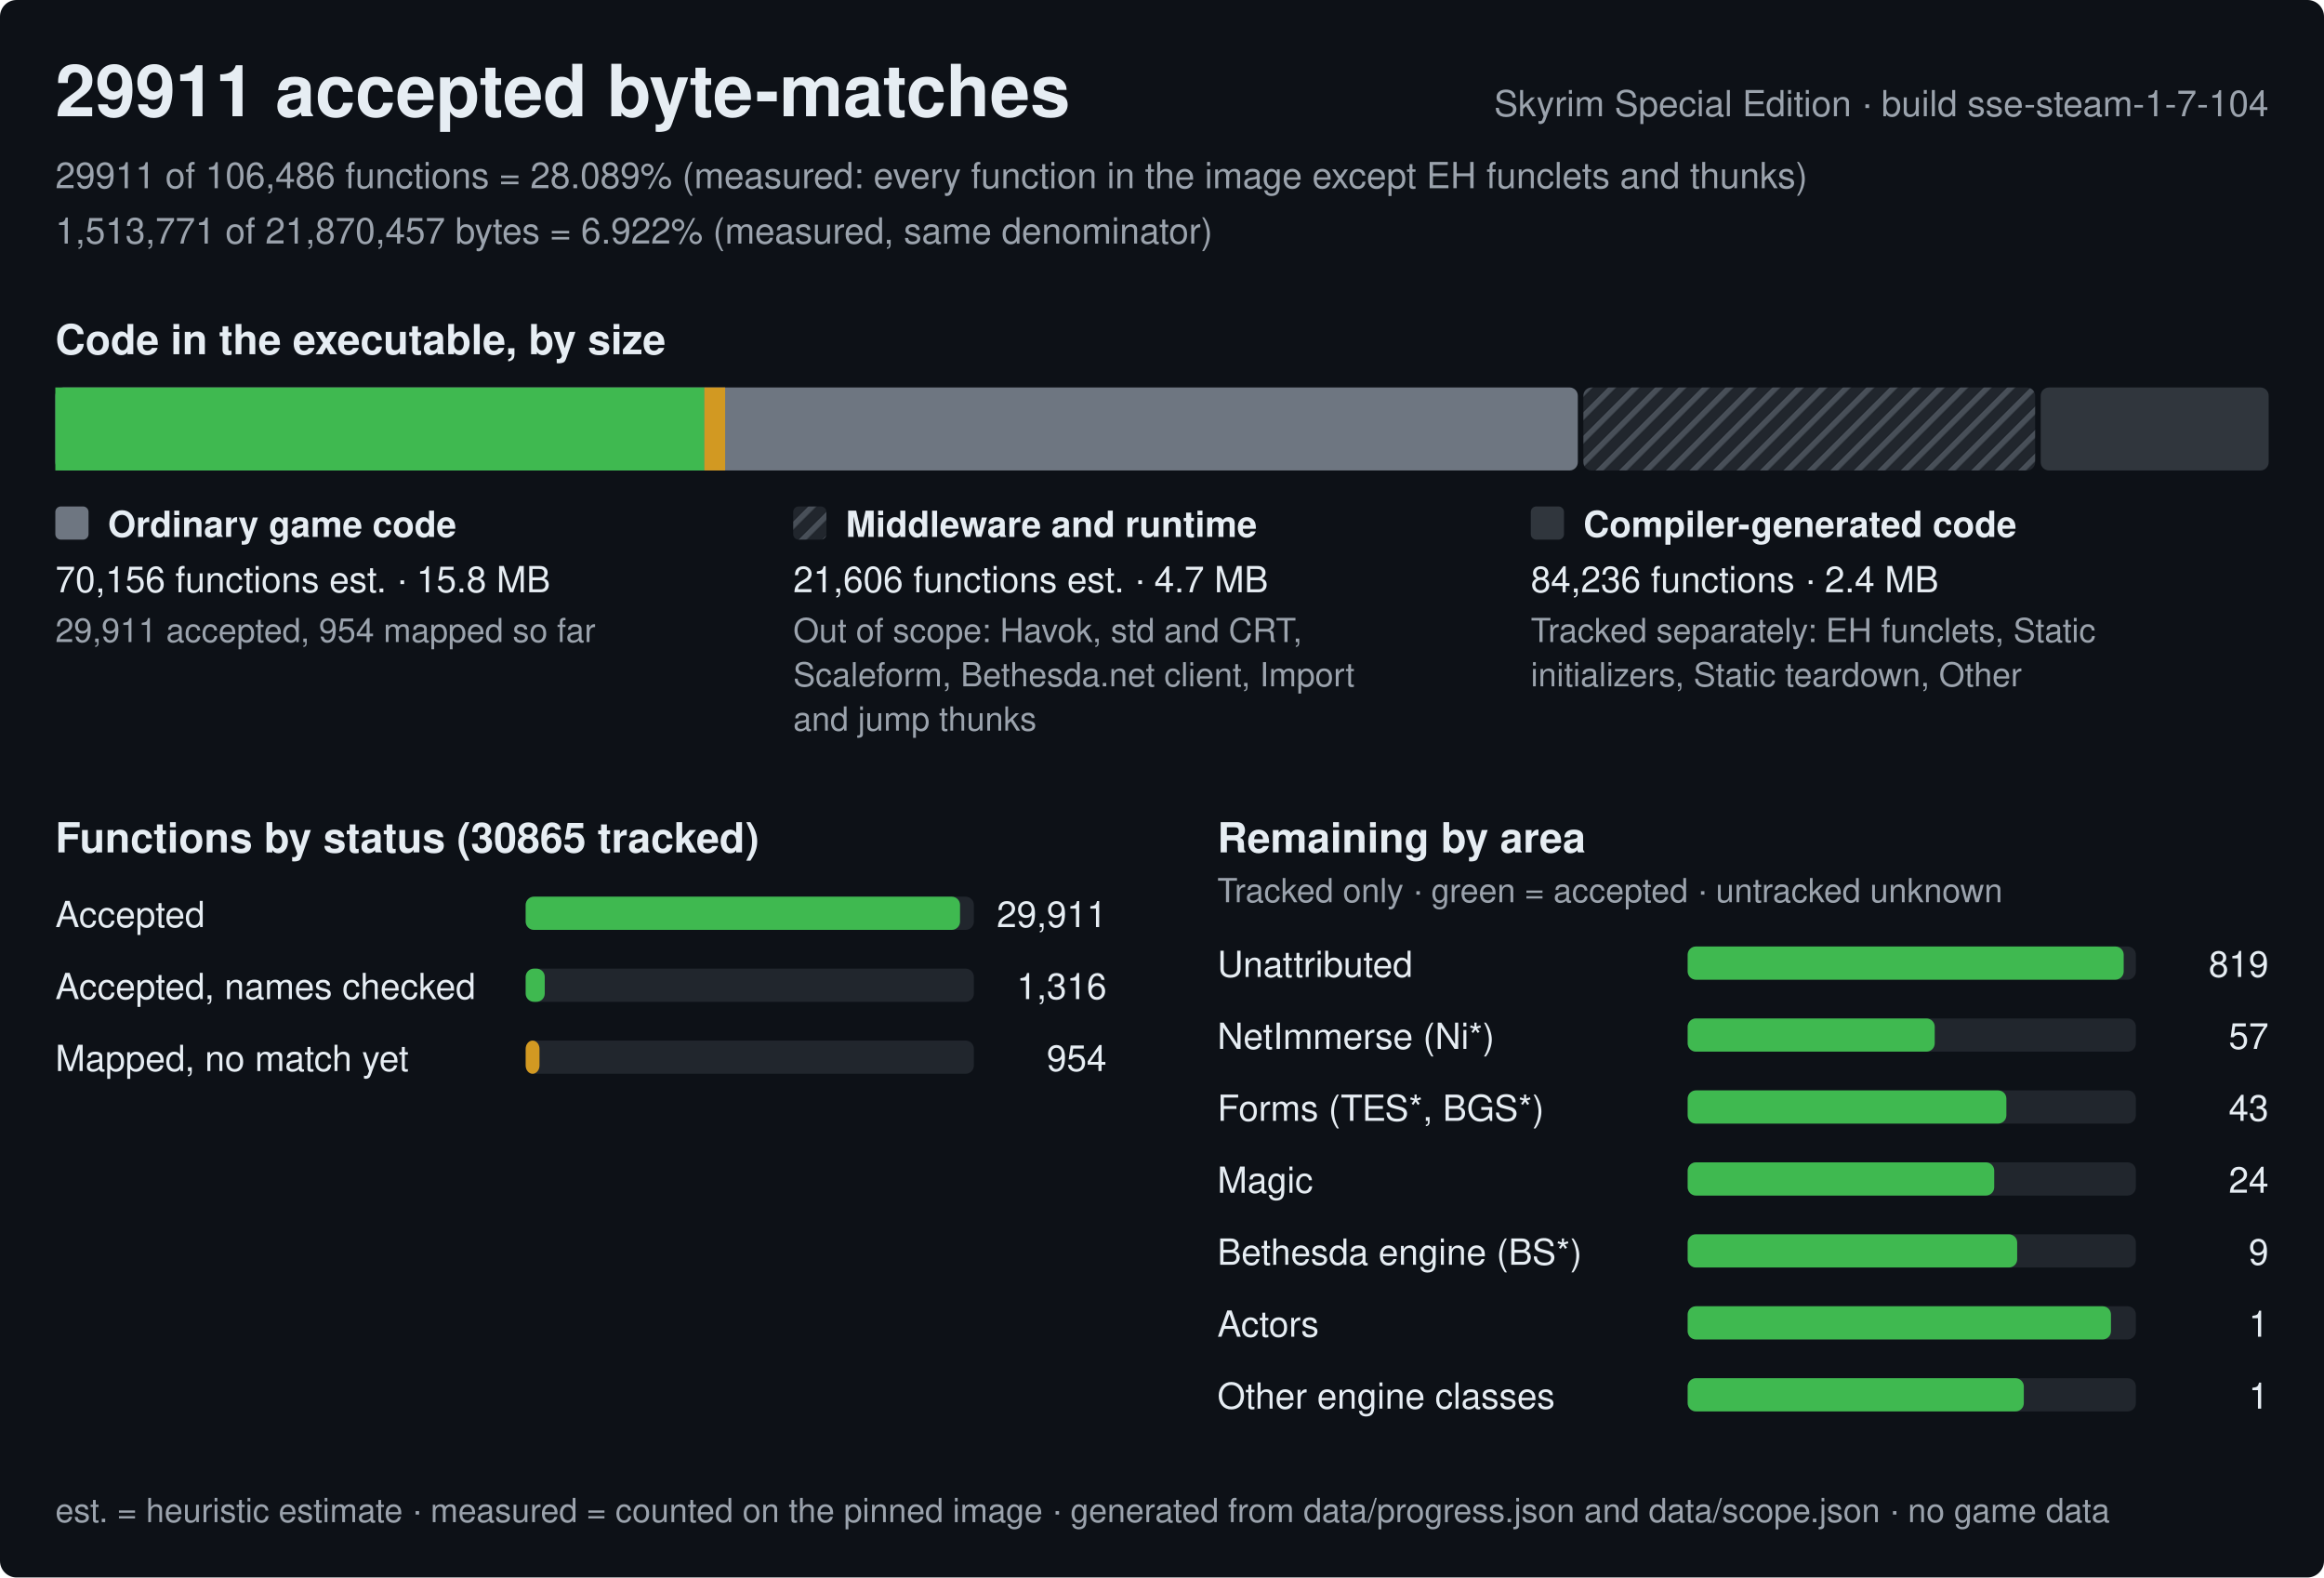
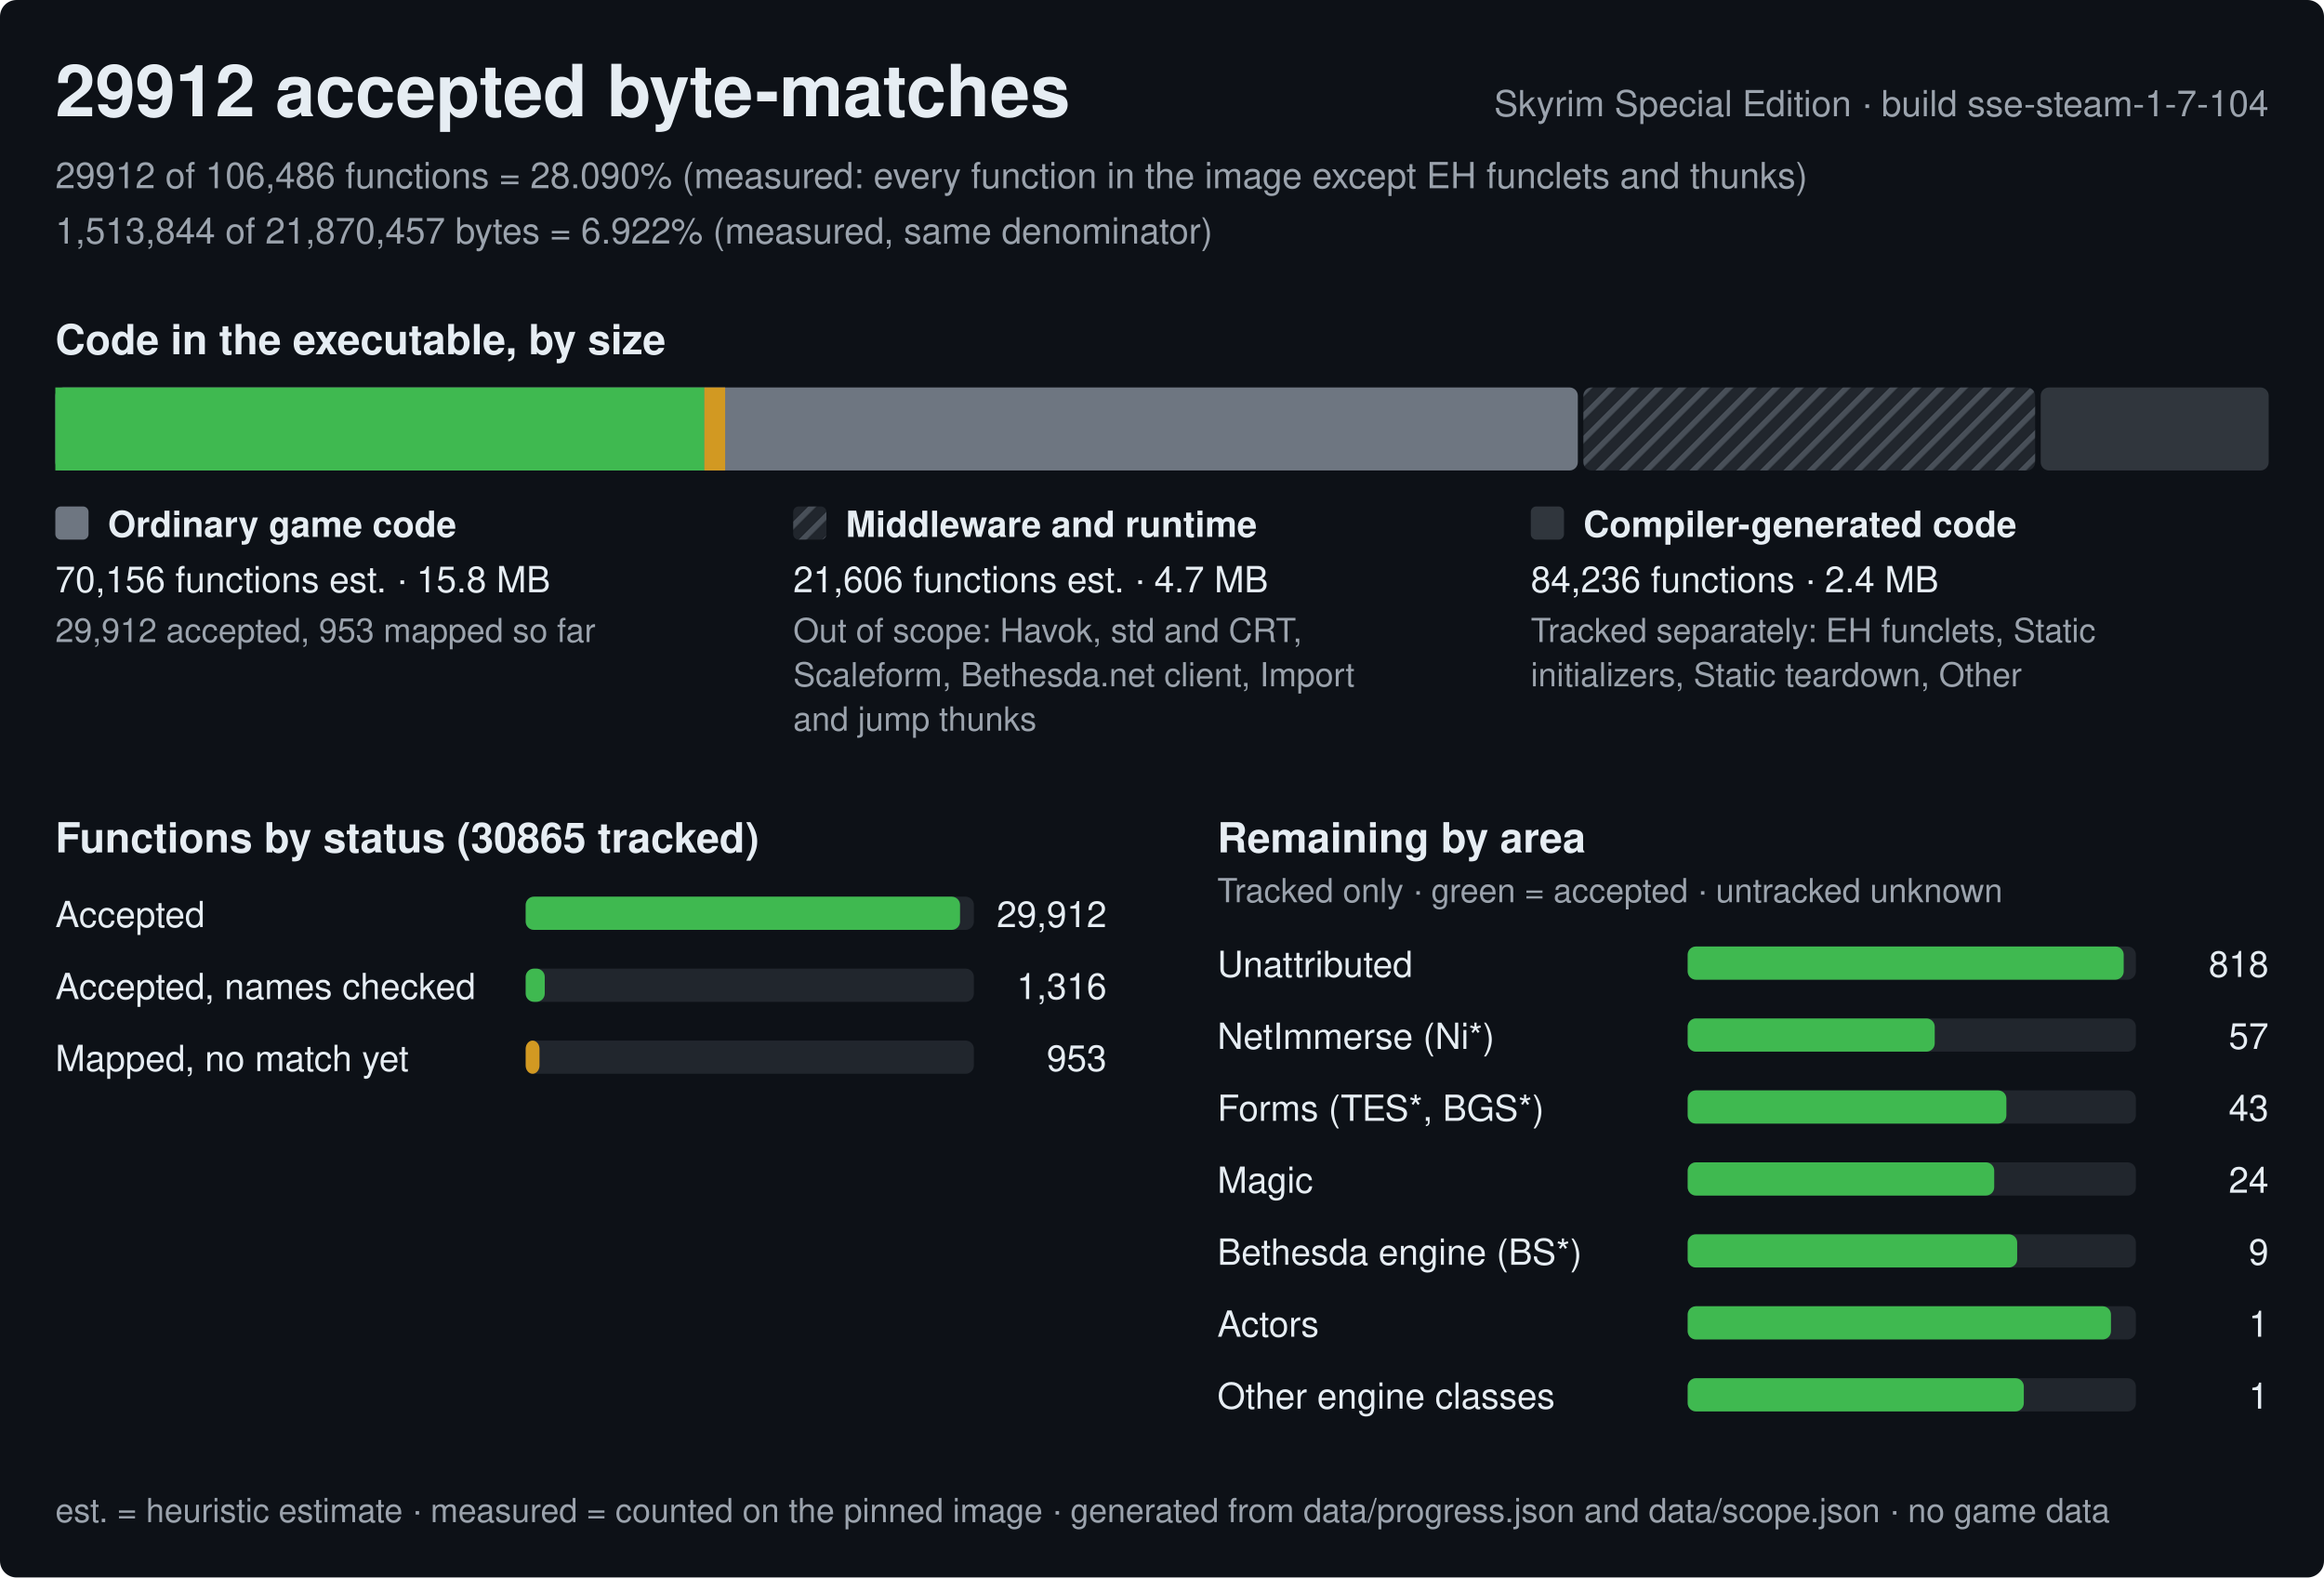
<svg xmlns="http://www.w3.org/2000/svg" width="840" height="570" viewBox="0 0 840 570" role="img" aria-label="Progress of the Skyrim Special Edition byte-matching reconstruction, build sse-steam-1-7-104">
  <style>text{font-family:-apple-system,BlinkMacSystemFont,'Segoe UI',Helvetica,Arial,sans-serif;fill:#e6edf3;white-space:pre}.h{font-size:26px;font-weight:600}.st{font-size:15px;font-weight:600}.lb{font-size:13px;font-weight:600}.bl{font-size:12px;font-weight:600;stroke:#0d1117;stroke-width:3px;paint-order:stroke;stroke-linejoin:round}.rl{font-size:13px}.fn{font-size:12px;fill:#9ba3ad}.mu{fill:#9ba3ad}</style>
  <defs>
    <pattern id="hx" width="6" height="6" patternUnits="userSpaceOnUse" patternTransform="rotate(45)">
      <rect width="6" height="6" fill="#21262d" />
      <rect width="2" height="6" fill="#484f58" />
    </pattern>
  </defs>
  <rect width="840" height="570" rx="6" fill="#0d1117" />
-   <text x="20" y="42" class="h">29911 accepted byte-matches</text>
+   <text x="20" y="42" class="h">29912 accepted byte-matches</text>
  <text x="820" y="42" class="rl mu" text-anchor="end">Skyrim Special Edition · build sse-steam-1-7-104</text>
-   <text x="20" y="68" class="rl mu">29911 of 106,486 functions = 28.089% (measured: every function in the image except EH funclets and thunks)</text>
-   <text x="20" y="88" class="rl mu">1,513,771 of 21,870,457 bytes = 6.922% (measured, same denominator)</text>
+   <text x="20" y="68" class="rl mu">29912 of 106,486 functions = 28.090% (measured: every function in the image except EH funclets and thunks)</text>
+   <text x="20" y="88" class="rl mu">1,513,844 of 21,870,457 bytes = 6.922% (measured, same denominator)</text>
  <text x="20" y="128" class="st">Code in the executable, by size</text>
  <rect x="20" y="140" width="550.3" height="30" rx="3" fill="#6e7681" />
  <rect x="20" y="140" width="234.6" height="30" fill="#3fb950" />
  <rect x="254.6" y="140" width="7.5" height="30" fill="#d29922" />
  <rect x="572.3" y="140" width="163.3" height="30" rx="3" fill="url(#hx)" />
  <rect x="737.6" y="140" width="82.4" height="30" rx="3" fill="#30363d" />
  <rect x="20" y="183" width="12" height="12" rx="2" fill="#6e7681" />
  <text x="39" y="194" class="lb">Ordinary game code</text>
  <text x="20" y="214" class="rl">70,156 functions est. · 15.8 MB</text>
-   <text x="20" y="232" class="fn">29,911 accepted, 954 mapped so far</text>
+   <text x="20" y="232" class="fn">29,912 accepted, 953 mapped so far</text>
  <rect x="286.7" y="183" width="12" height="12" rx="2" fill="url(#hx)" />
  <text x="305.7" y="194" class="lb">Middleware and runtime</text>
  <text x="286.7" y="214" class="rl">21,606 functions est. · 4.7 MB</text>
  <text x="286.7" y="232" class="fn">Out of scope: Havok, std and CRT,</text>
  <text x="286.7" y="248" class="fn">Scaleform, Bethesda.net client, Import</text>
  <text x="286.7" y="264" class="fn">and jump thunks</text>
  <rect x="553.3" y="183" width="12" height="12" rx="2" fill="#30363d" />
  <text x="572.3" y="194" class="lb">Compiler-generated code</text>
  <text x="553.3" y="214" class="rl">84,236 functions · 2.4 MB</text>
  <text x="553.3" y="232" class="fn">Tracked separately: EH funclets, Static</text>
  <text x="553.3" y="248" class="fn">initializers, Static teardown, Other</text>
  <text x="20" y="308" class="st">Functions by status (30865 tracked)</text>
  <text x="20" y="335" class="rl">Accepted</text>
  <rect x="190" y="324" width="162.0" height="12" rx="3" fill="#21262d" />
  <rect x="190" y="324" width="157" height="12" rx="3" fill="#3fb950" />
-   <text x="400.0" y="335" class="rl" text-anchor="end">29,911</text>
+   <text x="400.0" y="335" class="rl" text-anchor="end">29,912</text>
  <text x="20" y="361" class="rl">Accepted, names checked</text>
  <rect x="190" y="350" width="162.0" height="12" rx="3" fill="#21262d" />
  <rect x="190" y="350" width="6.9" height="12" rx="3" fill="#3fb950" />
  <text x="400.0" y="361" class="rl" text-anchor="end">1,316</text>
  <text x="20" y="387" class="rl">Mapped, no match yet</text>
  <rect x="190" y="376" width="162.0" height="12" rx="3" fill="#21262d" />
  <rect x="190" y="376" width="5" height="12" rx="3" fill="#d29922" />
-   <text x="400.0" y="387" class="rl" text-anchor="end">954</text>
+   <text x="400.0" y="387" class="rl" text-anchor="end">953</text>
  <text x="440.0" y="308" class="st">Remaining by area</text>
  <text x="440.0" y="326" class="fn">Tracked only · green = accepted · untracked unknown</text>
  <text x="440.0" y="353" class="rl">Unattributed</text>
  <rect x="610.0" y="342" width="162.0" height="12" rx="3" fill="#21262d" />
  <rect x="610.0" y="342" width="157.6" height="12" rx="3" fill="#3fb950" />
-   <text x="820.0" y="353" class="rl" text-anchor="end">819</text>
+   <text x="820.0" y="353" class="rl" text-anchor="end">818</text>
  <text x="440.0" y="379" class="rl">NetImmerse (Ni*)</text>
  <rect x="610.0" y="368" width="162.0" height="12" rx="3" fill="#21262d" />
  <rect x="610.0" y="368" width="89.3" height="12" rx="3" fill="#3fb950" />
  <text x="820.0" y="379" class="rl" text-anchor="end">57</text>
  <text x="440.0" y="405" class="rl">Forms (TES*, BGS*)</text>
  <rect x="610.0" y="394" width="162.0" height="12" rx="3" fill="#21262d" />
  <rect x="610.0" y="394" width="115.2" height="12" rx="3" fill="#3fb950" />
  <text x="820.0" y="405" class="rl" text-anchor="end">43</text>
  <text x="440.0" y="431" class="rl">Magic</text>
  <rect x="610.0" y="420" width="162.0" height="12" rx="3" fill="#21262d" />
  <rect x="610.0" y="420" width="110.8" height="12" rx="3" fill="#3fb950" />
  <text x="820.0" y="431" class="rl" text-anchor="end">24</text>
  <text x="440.0" y="457" class="rl">Bethesda engine (BS*)</text>
  <rect x="610.0" y="446" width="162.0" height="12" rx="3" fill="#21262d" />
  <rect x="610.0" y="446" width="119.1" height="12" rx="3" fill="#3fb950" />
  <text x="820.0" y="457" class="rl" text-anchor="end">9</text>
  <text x="440.0" y="483" class="rl">Actors</text>
  <rect x="610.0" y="472" width="162.0" height="12" rx="3" fill="#21262d" />
  <rect x="610.0" y="472" width="153" height="12" rx="3" fill="#3fb950" />
  <text x="820.0" y="483" class="rl" text-anchor="end">1</text>
  <text x="440.0" y="509" class="rl">Other engine classes</text>
  <rect x="610.0" y="498" width="162.0" height="12" rx="3" fill="#21262d" />
  <rect x="610.0" y="498" width="121.5" height="12" rx="3" fill="#3fb950" />
  <text x="820.0" y="509" class="rl" text-anchor="end">1</text>
  <text x="20" y="550" class="fn">est. = heuristic estimate · measured = counted on the pinned image · generated from data/progress.json and data/scope.json · no game data</text>
</svg>
